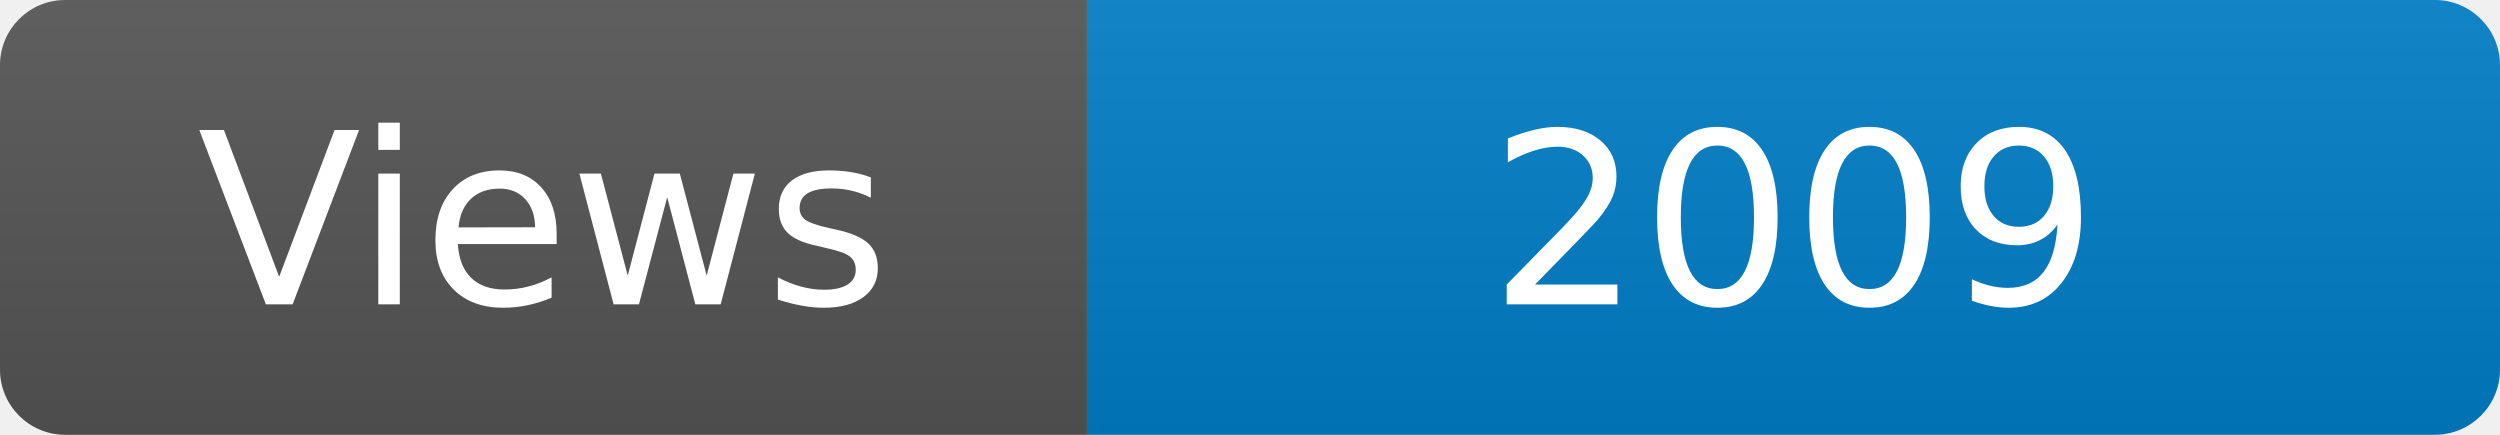
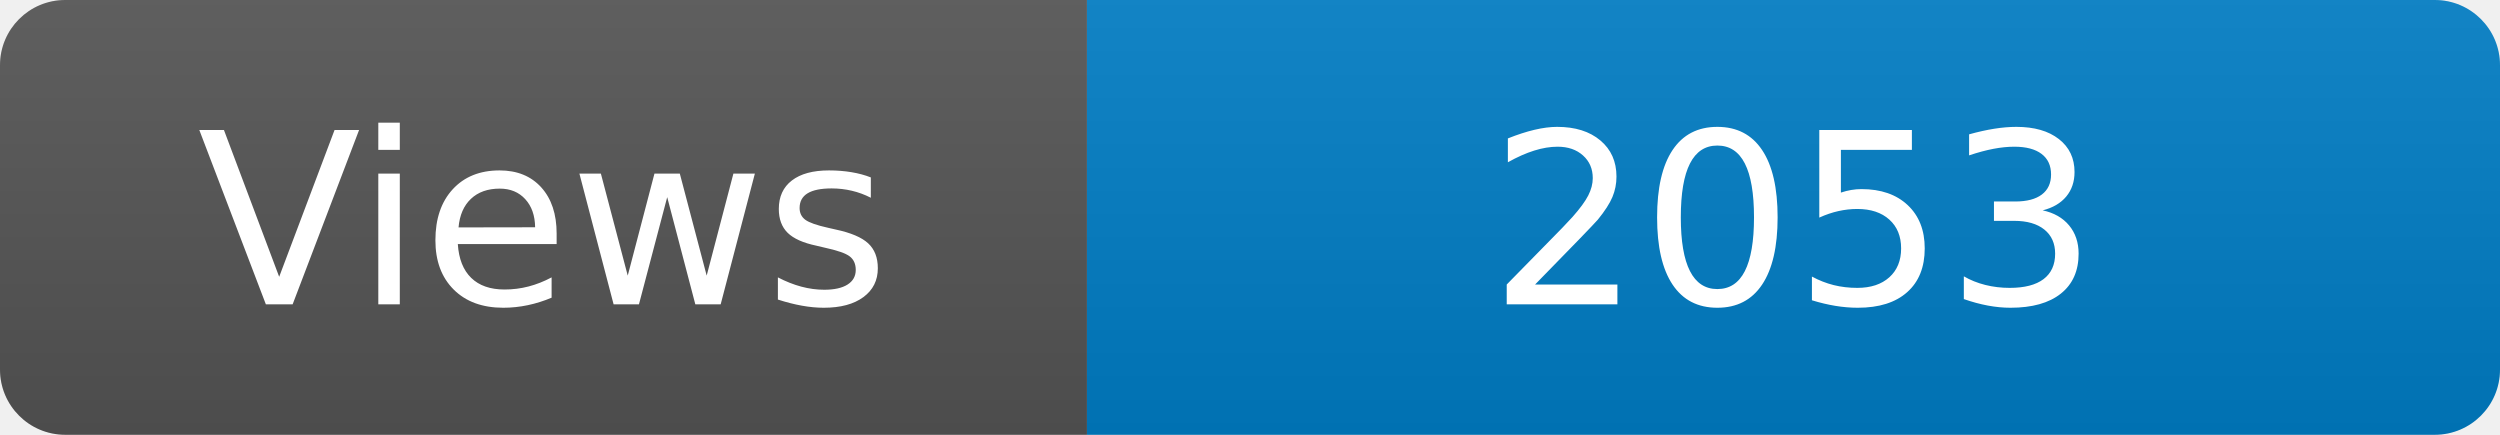
<svg xmlns="http://www.w3.org/2000/svg" width="115" height="20" role="img" aria-label="Maintained?: yes">
  <linearGradient id="s" x2="0" y2="100%">
    <stop offset="0" stop-color="#bbb" stop-opacity=".1" />
    <stop offset="1" stop-opacity=".1" />
  </linearGradient>
  <clipPath id="r">
    <rect width="115" height="20" rx="3" fill="#fff" />
  </clipPath>
  <g clip-path="url(#r)">
    <rect width="50" height="20" fill="#555" />
    <rect x="50" width="160" height="20" fill="#007ec6" />
    <rect width="115" height="20" fill="url(#s)" />
  </g>
  <g fill="#fff" text-anchor="middle" font-family="Verdana,Geneva,DejaVu Sans,sans-serif" font-size="110">
    <text x="250" y="140" transform="scale(.1)" fill="#fff">Views</text>
-     <text x="825" y="140" transform="scale(.1)" fill="#fff">2009</text>
+     <text x="825" y="140" transform="scale(.1)" fill="#fff">2053</text>
  </g>
</svg>
